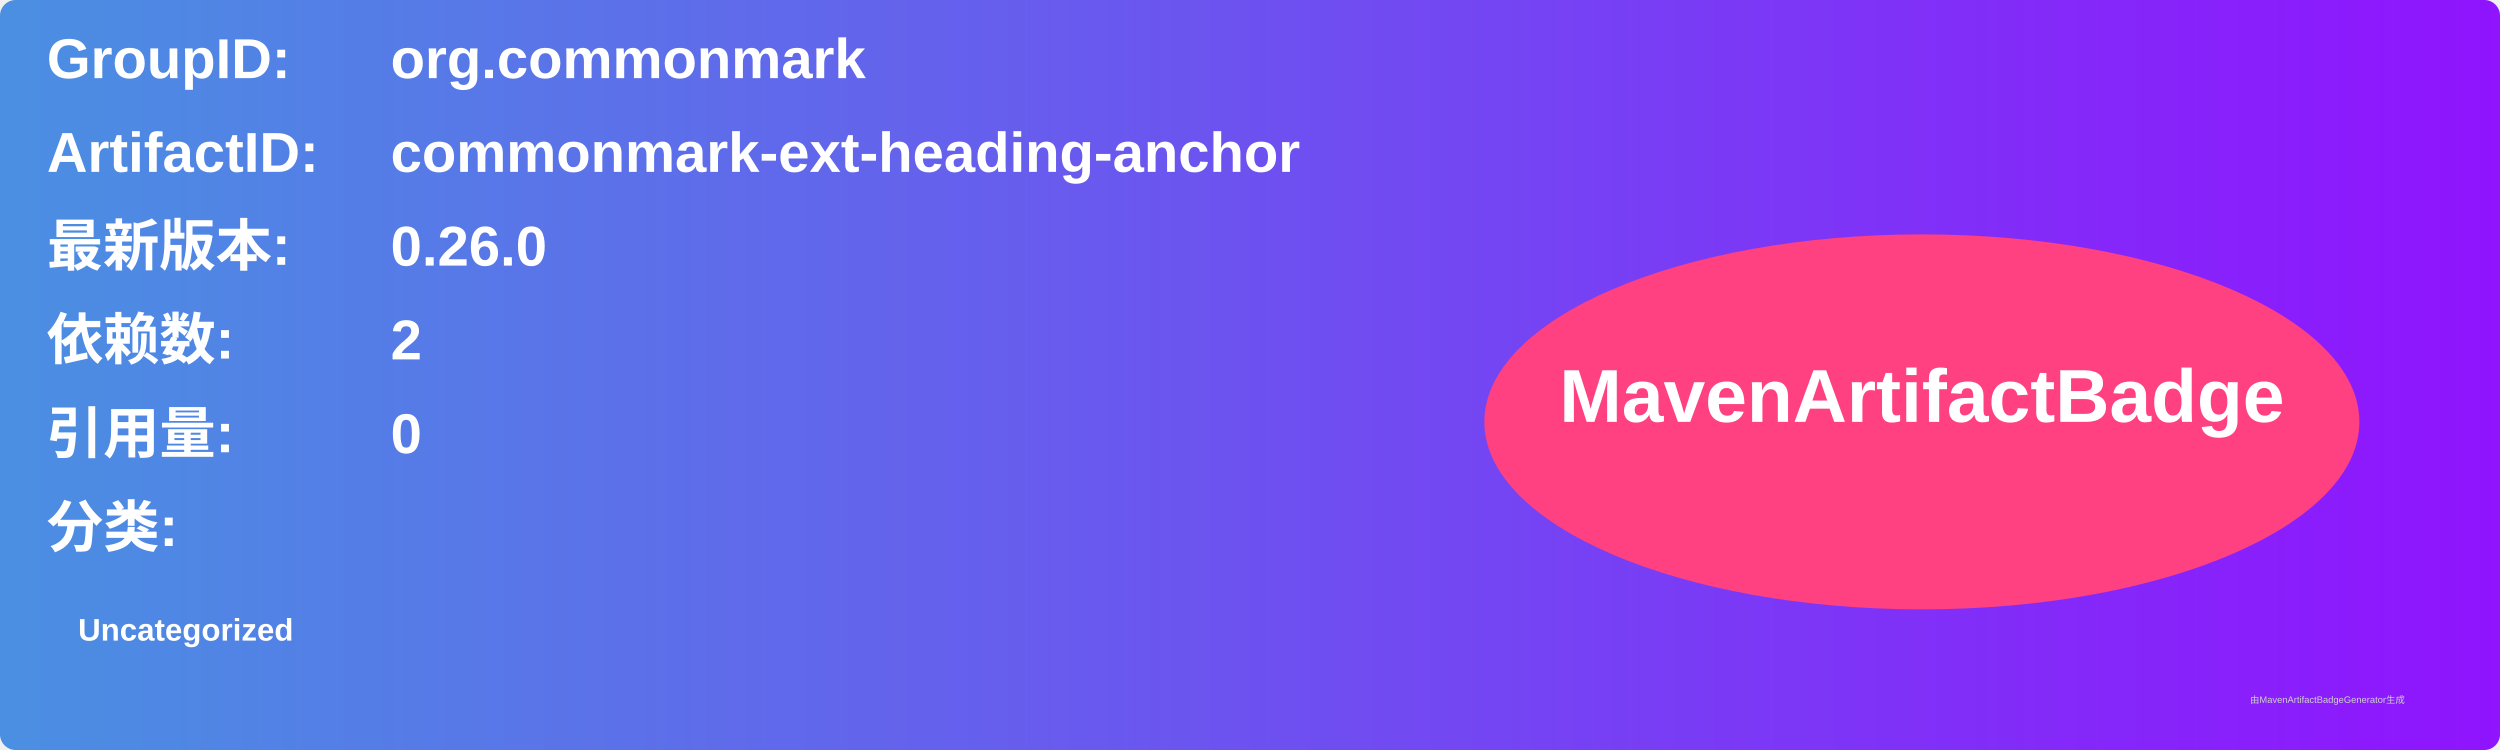
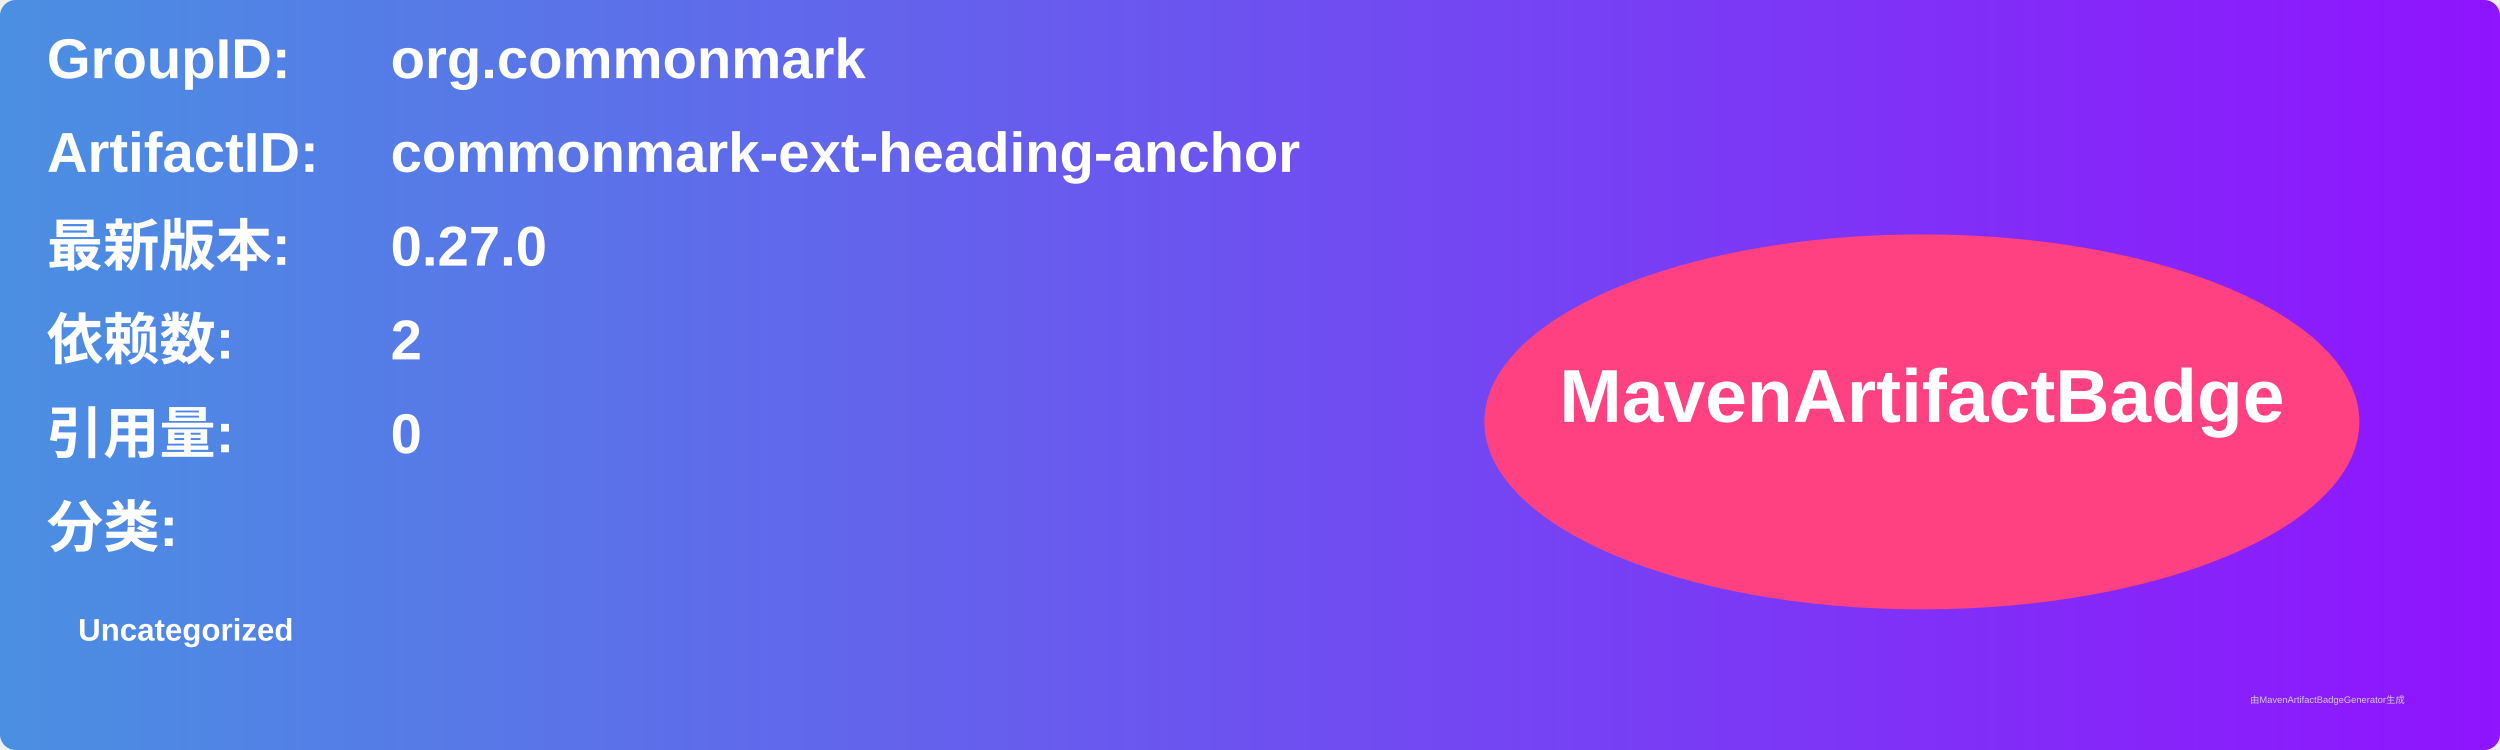
<svg xmlns="http://www.w3.org/2000/svg" width="800" height="240" viewBox="0 0 800 240">
  <linearGradient id="grad" x1="0%" y1="0%" x2="100%" y2="0%">
    <stop offset="0%" stop-color="#4a90e2" />
    <stop offset="100%" stop-color="#9013fe" />
  </linearGradient>
  <rect width="100%" height="100%" rx="5" ry="5" fill="url(#grad)" />
  <g transform="translate(15, 15)">
    <text x="0" y="10" font-family="Arial" font-size="18" fill="white" font-weight="bold" width="260">GroupID:</text>
    <text x="110" y="10" font-family="Arial" font-size="18" fill="white" font-weight="bold" width="460">org.commonmark</text>
    <text x="0" y="40" font-family="Arial" font-size="18" fill="white" font-weight="bold" width="260">ArtifactID:</text>
    <text x="110" y="40" font-family="Arial" font-size="18" fill="white" font-weight="bold" width="460">commonmark-ext-heading-anchor</text>
    <text x="0" y="70" font-family="Arial" font-size="18" fill="white" font-weight="bold">最新版本:</text>
    <text x="110" y="70" font-family="Arial" font-size="18" fill="white" font-weight="bold">
-       <tspan font-weight="bold">0.26.0</tspan>
+       <tspan font-weight="bold">0.27.0</tspan>
    </text>
    <text x="0" y="100" font-family="Arial" font-size="18" fill="white" font-weight="bold">依赖数: </text>
    <text x="110" y="100" font-family="Arial" font-size="18" fill="white">
      <tspan font-weight="bold">2</tspan>
    </text>
    <text x="0" y="130" font-family="Arial" font-size="18" fill="white" font-weight="bold">引用量: </text>
    <text x="110" y="130" font-family="Arial" font-size="18" fill="white">
      <tspan font-weight="bold">0</tspan>
    </text>
    <text x="0" y="160" font-family="Arial" font-size="18" fill="white" font-weight="bold">分类:</text>
    <text x="10" y="190" font-family="Arial" font-size="10" fill="white">
      <tspan font-weight="bold">Uncategorized</tspan>
    </text>
    <ellipse cx="600" cy="120" rx="140" ry="60" fill="#ff4081" />
    <text x="600" y="120" text-anchor="middle" font-family="Arial" font-size="24" fill="white" font-weight="bold">MavenArtifactBadge</text>
  </g>
  <text x="720" y="225" font-family="Arial" font-size="3" fill="#d0d0d0">由MavenArtifactBadgeGenerator生成</text>
</svg>
